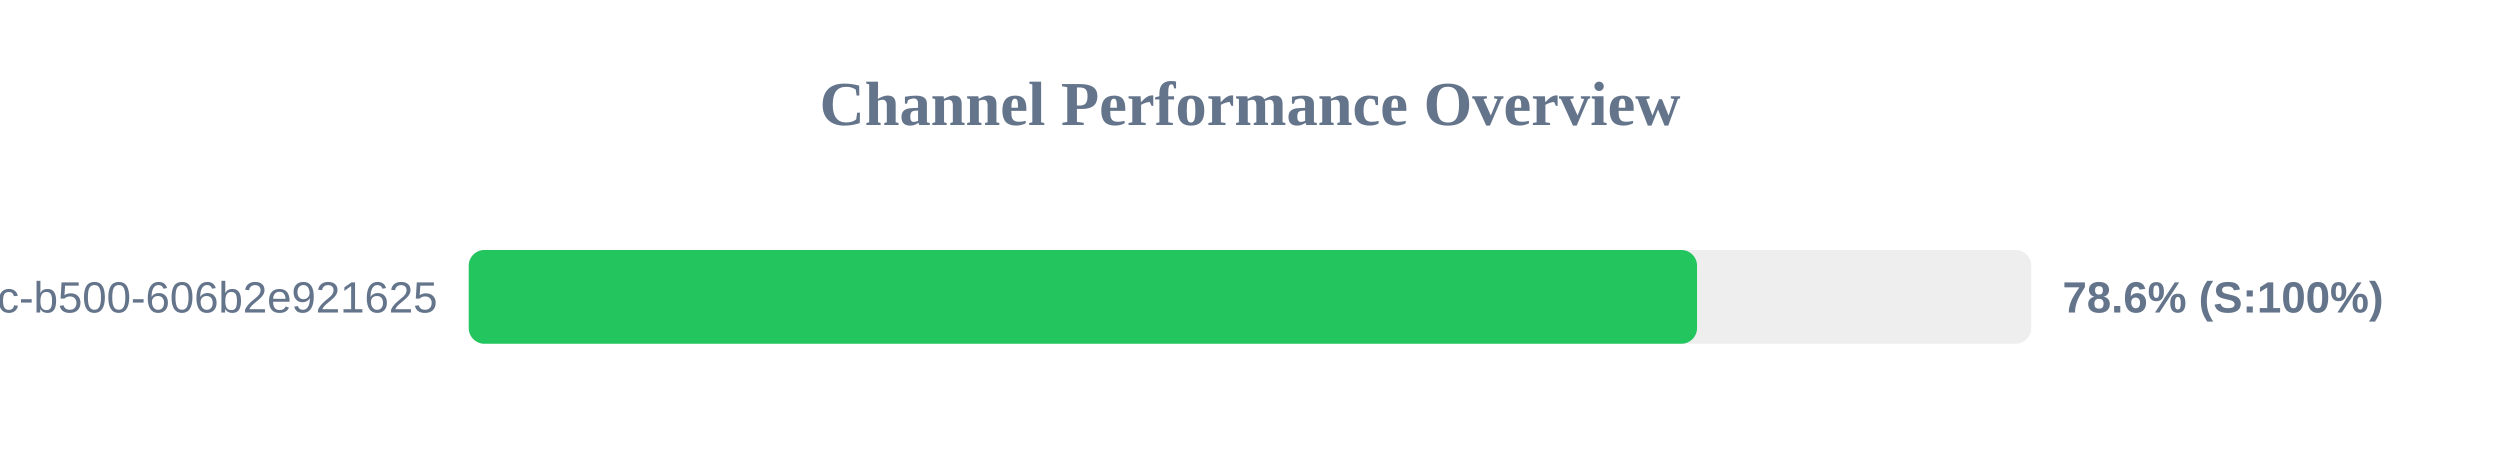
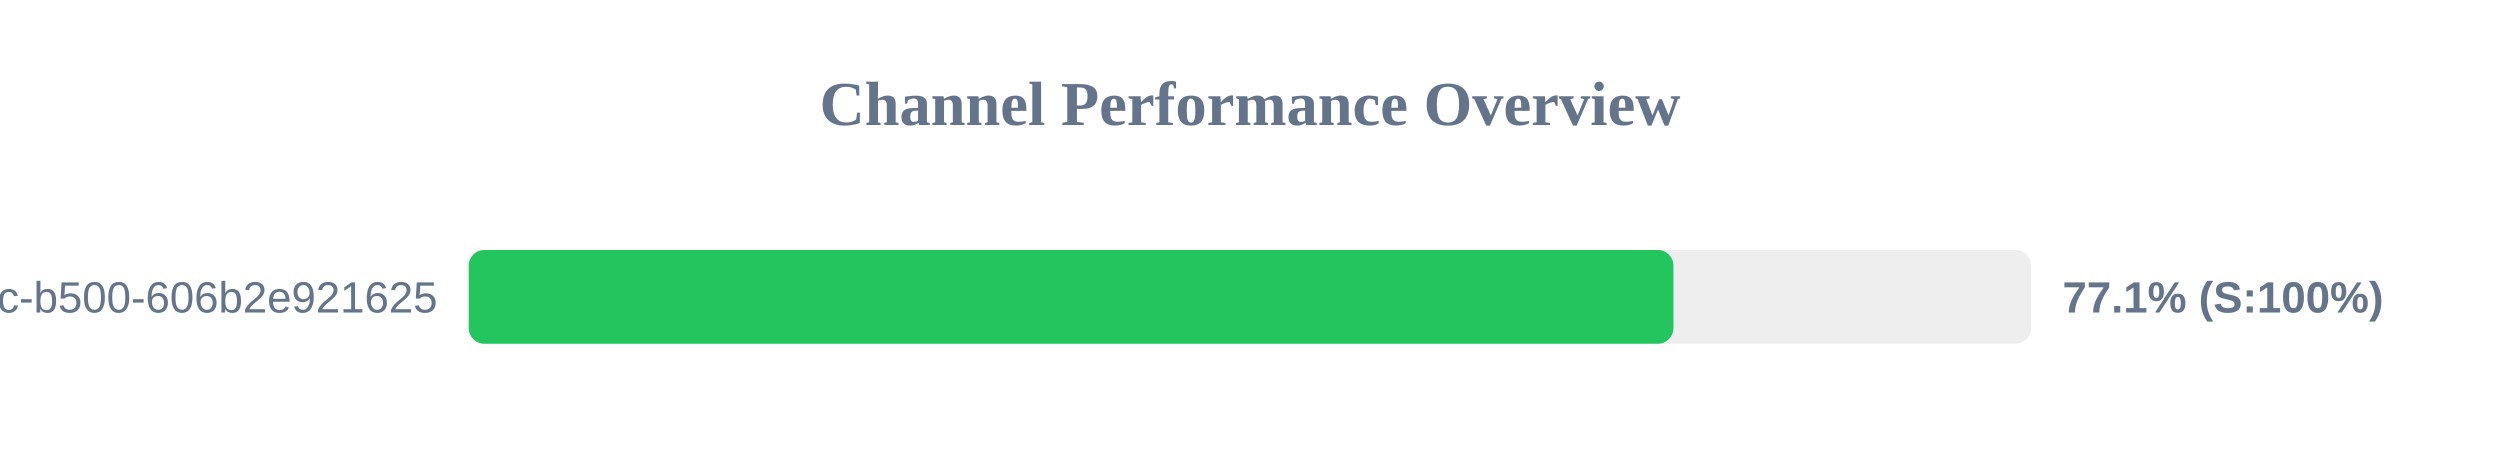
<svg xmlns="http://www.w3.org/2000/svg" width="800" height="150" version="1.1">
  <style>
        .row { font: 14px Arial; fill: #64748b; }
        .score { font: bold 14px Arial; fill: #64748b; }
    </style>
  <text x="400" y="40" text-anchor="middle" font-size="20px" font-weight="bold" fill="#64748b">Channel Performance Overview</text>
  <rect x="150" y="80" width="500" height="30" fill="#eee" rx="5" />
-   <rect x="150" y="80" width="393.05" height="30" fill="#22c55e" rx="5" />
+   <rect x="150" y="80" width="385.5" height="30" fill="#22c55e" rx="5" />
  <text x="140" y="100" text-anchor="end" class="row">?uuid=f901861b-6491-450c-b500-606b2e921625</text>
-   <text x="660" y="100" text-anchor="start" class="score">78.6% (S:100%)</text>
+   <text x="660" y="100" text-anchor="start" class="score">77.1% (S:100%)</text>
</svg>
